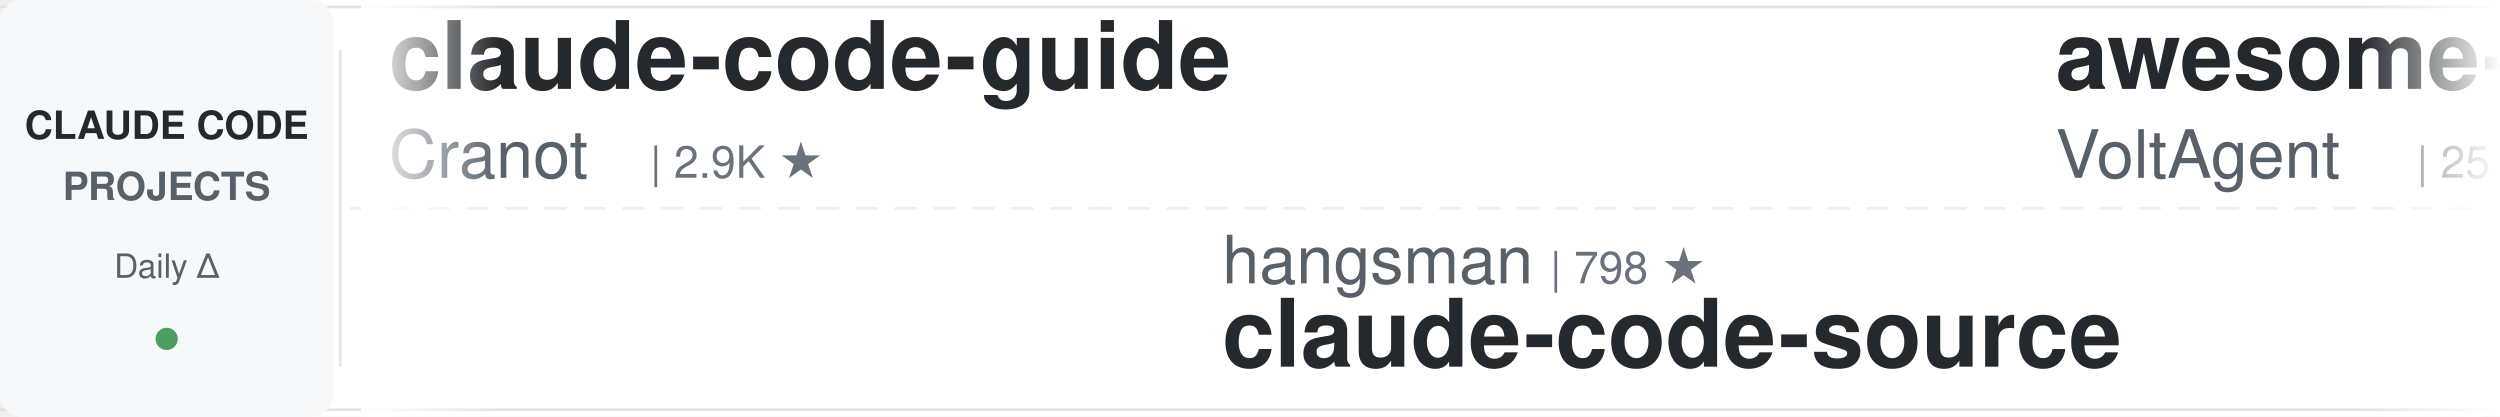
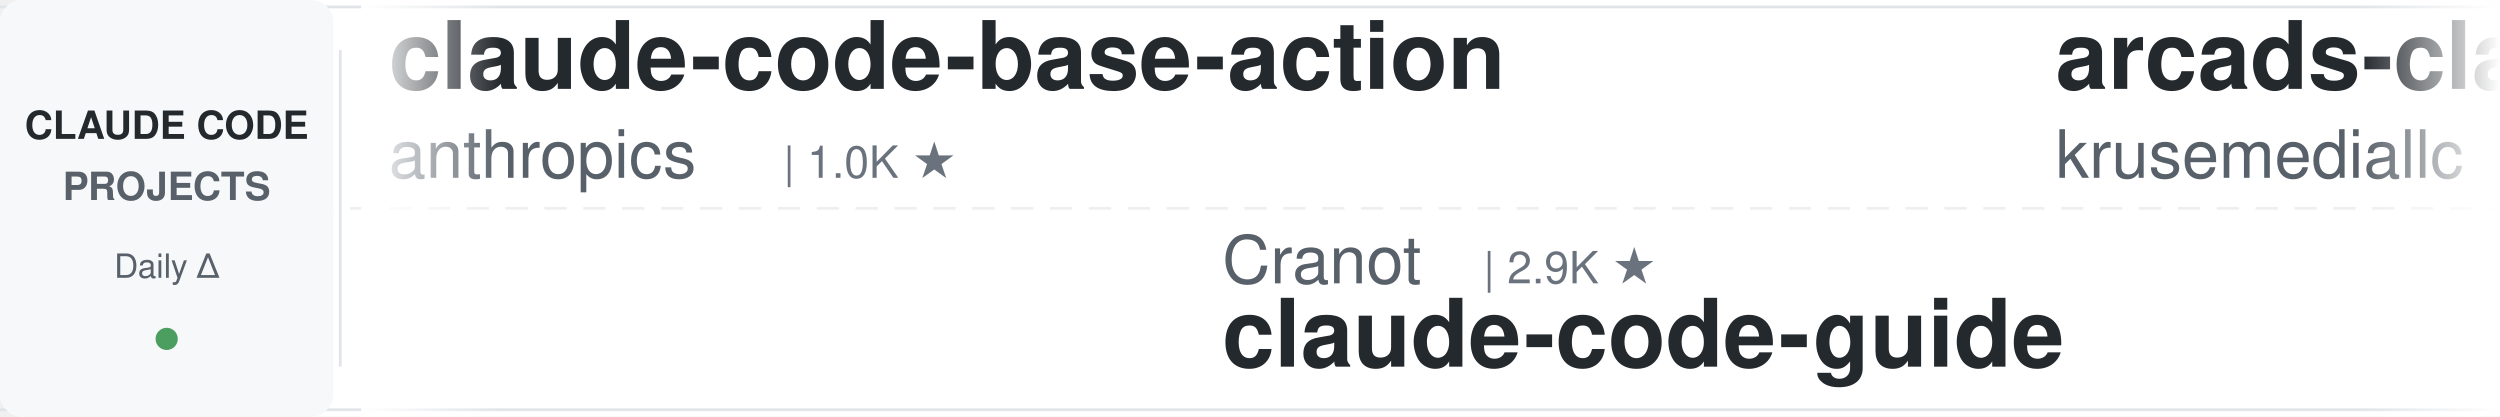
<svg xmlns="http://www.w3.org/2000/svg" width="900" height="150">
  <defs>
    <linearGradient id="leftFade" x1="0%" y1="0%" x2="100%" y2="0%">
      <stop offset="0%" style="stop-color:#ffffff;stop-opacity:1" />
      <stop offset="100%" style="stop-color:#ffffff;stop-opacity:0" />
    </linearGradient>
    <linearGradient id="rightFade" x1="0%" y1="0%" x2="100%" y2="0%">
      <stop offset="0%" style="stop-color:#ffffff;stop-opacity:0" />
      <stop offset="100%" style="stop-color:#ffffff;stop-opacity:1" />
    </linearGradient>
  </defs>
  <rect width="900" height="150" fill="#ffffff" rx="8" />
  <rect x="0" y="2" width="900" height="1" fill="#e1e4e8" />
  <rect x="0" y="147" width="900" height="1" fill="#e1e4e8" />
  <line x1="0" y1="75" x2="900" y2="75" stroke="#e1e4e8" stroke-width="1" stroke-dasharray="8 6" opacity="0.6" />
  <rect x="0" y="0" width="120" height="150" fill="#f6f8fa" rx="8" />
  <text x="60" y="50" font-family="-apple-system, BlinkMacSystemFont, 'Segoe UI', Helvetica, Arial, sans-serif" font-size="14" font-weight="600" fill="#24292e" text-anchor="middle">CLAUDE CODE</text>
  <text x="60" y="72" font-family="-apple-system, BlinkMacSystemFont, 'Segoe UI', Helvetica, Arial, sans-serif" font-size="14" font-weight="600" fill="#586069" text-anchor="middle">PROJECTS</text>
  <text x="60" y="100" font-family="-apple-system, BlinkMacSystemFont, 'Segoe UI', Helvetica, Arial, sans-serif" font-size="12" font-weight="500" fill="#586069" text-anchor="middle">Daily Δ</text>
  <circle cx="60" cy="122" r="4" fill="#22863a" opacity="0.8" />
  <rect x="122" y="18" width="1" height="114" fill="#e1e4e8" />
  <clipPath id="tickerClip">
    <rect x="130" y="0" width="770" height="150" />
  </clipPath>
  <g clip-path="url(#tickerClip)">
    <g id="tickerItems">
      <animateTransform attributeName="transform" attributeType="XML" type="translate" from="0 0" to="-3000 0" dur="54s" repeatCount="indefinite" />
      <g transform="translate(0, 0)">
-         <text x="140" y="32" font-family="-apple-system, BlinkMacSystemFont, 'Segoe UI', Helvetica, Arial, sans-serif" font-size="34" font-weight="600" fill="#24292e">claude-code-guide</text>
-         <text x="140" y="64" font-family="-apple-system, BlinkMacSystemFont, 'Segoe UI', Helvetica, Arial, sans-serif" font-size="24" font-weight="400" fill="#586069">Cranot</text>
-         <text x="234" y="64" font-family="-apple-system, BlinkMacSystemFont, 'Segoe UI', Helvetica, Arial, sans-serif" font-size="16" font-weight="500" fill="#6a737d">| 2.9K ★</text>
+         <text x="140" y="32" font-family="-apple-system, BlinkMacSystemFont, 'Segoe UI', Helvetica, Arial, sans-serif" font-size="34" font-weight="600" fill="#24292e">claude-code-base-action</text>
+         <text x="140" y="64" font-family="-apple-system, BlinkMacSystemFont, 'Segoe UI', Helvetica, Arial, sans-serif" font-size="24" font-weight="400" fill="#586069">anthropics</text>
+         <text x="282" y="64" font-family="-apple-system, BlinkMacSystemFont, 'Segoe UI', Helvetica, Arial, sans-serif" font-size="16" font-weight="500" fill="#6a737d">| 1.0K ★</text>
      </g>
      <g transform="translate(300, 0)">
-         <text x="140" y="102" font-family="-apple-system, BlinkMacSystemFont, 'Segoe UI', Helvetica, Arial, sans-serif" font-size="24" font-weight="400" fill="#586069">hangsman</text>
-         <text x="258" y="102" font-family="-apple-system, BlinkMacSystemFont, 'Segoe UI', Helvetica, Arial, sans-serif" font-size="16" font-weight="500" fill="#6a737d">| 798 ★</text>
+         <text x="140" y="102" font-family="-apple-system, BlinkMacSystemFont, 'Segoe UI', Helvetica, Arial, sans-serif" font-size="24" font-weight="400" fill="#586069">Cranot</text>
+         <text x="234" y="102" font-family="-apple-system, BlinkMacSystemFont, 'Segoe UI', Helvetica, Arial, sans-serif" font-size="16" font-weight="500" fill="#6a737d">| 2.9K ★</text>
+         <text x="140" y="132" font-family="-apple-system, BlinkMacSystemFont, 'Segoe UI', Helvetica, Arial, sans-serif" font-size="34" font-weight="600" fill="#24292e">claude-code-guide</text>
+       </g>
+       <g transform="translate(600, 0)">
+         <text x="140" y="32" font-family="-apple-system, BlinkMacSystemFont, 'Segoe UI', Helvetica, Arial, sans-serif" font-size="34" font-weight="600" fill="#24292e">arcads-claude-code</text>
+         <text x="140" y="64" font-family="-apple-system, BlinkMacSystemFont, 'Segoe UI', Helvetica, Arial, sans-serif" font-size="24" font-weight="400" fill="#586069">krusemediallc</text>
+         <text x="318" y="64" font-family="-apple-system, BlinkMacSystemFont, 'Segoe UI', Helvetica, Arial, sans-serif" font-size="16" font-weight="500" fill="#6a737d">| 1.6K ★</text>
+       </g>
+       <g transform="translate(900, 0)">
+         <text x="140" y="102" font-family="-apple-system, BlinkMacSystemFont, 'Segoe UI', Helvetica, Arial, sans-serif" font-size="24" font-weight="400" fill="#586069">shareAI-lab</text>
+         <text x="294" y="102" font-family="-apple-system, BlinkMacSystemFont, 'Segoe UI', Helvetica, Arial, sans-serif" font-size="16" font-weight="500" fill="#6a737d">| 78.8K ★</text>
+         <text x="140" y="132" font-family="-apple-system, BlinkMacSystemFont, 'Segoe UI', Helvetica, Arial, sans-serif" font-size="34" font-weight="600" fill="#24292e">learn-claude-code</text>
+       </g>
+       <g transform="translate(1200, 0)">
+         <text x="140" y="32" font-family="-apple-system, BlinkMacSystemFont, 'Segoe UI', Helvetica, Arial, sans-serif" font-size="34" font-weight="600" fill="#24292e">claude-code-hub</text>
+         <text x="140" y="64" font-family="-apple-system, BlinkMacSystemFont, 'Segoe UI', Helvetica, Arial, sans-serif" font-size="24" font-weight="400" fill="#586069">ding113</text>
+         <text x="246" y="64" font-family="-apple-system, BlinkMacSystemFont, 'Segoe UI', Helvetica, Arial, sans-serif" font-size="16" font-weight="500" fill="#6a737d">| 3.4K ★</text>
+       </g>
+       <g transform="translate(1500, 0)">
+         <text x="140" y="102" font-family="-apple-system, BlinkMacSystemFont, 'Segoe UI', Helvetica, Arial, sans-serif" font-size="24" font-weight="400" fill="#586069">WorldFlowAI</text>
+         <text x="294" y="102" font-family="-apple-system, BlinkMacSystemFont, 'Segoe UI', Helvetica, Arial, sans-serif" font-size="16" font-weight="500" fill="#6a737d">| 5.0K ★</text>
+         <text x="140" y="132" font-family="-apple-system, BlinkMacSystemFont, 'Segoe UI', Helvetica, Arial, sans-serif" font-size="34" font-weight="600" fill="#24292e">everything-claude-code</text>
+       </g>
+       <g transform="translate(1800, 0)">
+         <text x="140" y="32" font-family="-apple-system, BlinkMacSystemFont, 'Segoe UI', Helvetica, Arial, sans-serif" font-size="34" font-weight="600" fill="#24292e">claude-code-from-source</text>
+         <text x="140" y="64" font-family="-apple-system, BlinkMacSystemFont, 'Segoe UI', Helvetica, Arial, sans-serif" font-size="24" font-weight="400" fill="#586069">alejandrobalderas</text>
+         <text x="366" y="64" font-family="-apple-system, BlinkMacSystemFont, 'Segoe UI', Helvetica, Arial, sans-serif" font-size="16" font-weight="500" fill="#6a737d">| 3.0K ★</text>
+       </g>
+       <g transform="translate(2100, 0)">
+         <text x="140" y="102" font-family="-apple-system, BlinkMacSystemFont, 'Segoe UI', Helvetica, Arial, sans-serif" font-size="24" font-weight="400" fill="#586069">VILA-Lab</text>
+         <text x="258" y="102" font-family="-apple-system, BlinkMacSystemFont, 'Segoe UI', Helvetica, Arial, sans-serif" font-size="16" font-weight="500" fill="#6a737d">| 2.2K ★</text>
+         <text x="140" y="132" font-family="-apple-system, BlinkMacSystemFont, 'Segoe UI', Helvetica, Arial, sans-serif" font-size="34" font-weight="600" fill="#24292e">Dive-into-Claude-Code</text>
+       </g>
+       <g transform="translate(2400, 0)">
+         <text x="140" y="32" font-family="-apple-system, BlinkMacSystemFont, 'Segoe UI', Helvetica, Arial, sans-serif" font-size="34" font-weight="600" fill="#24292e">Claude-Code-Source-Study</text>
+         <text x="140" y="64" font-family="-apple-system, BlinkMacSystemFont, 'Segoe UI', Helvetica, Arial, sans-serif" font-size="24" font-weight="400" fill="#586069">luyao618</text>
+         <text x="258" y="64" font-family="-apple-system, BlinkMacSystemFont, 'Segoe UI', Helvetica, Arial, sans-serif" font-size="16" font-weight="500" fill="#6a737d">| 1.7K ★</text>
+       </g>
+       <g transform="translate(2700, 0)">
+         <text x="140" y="102" font-family="-apple-system, BlinkMacSystemFont, 'Segoe UI', Helvetica, Arial, sans-serif" font-size="24" font-weight="400" fill="#586069">JrCx7scC</text>
+         <text x="258" y="102" font-family="-apple-system, BlinkMacSystemFont, 'Segoe UI', Helvetica, Arial, sans-serif" font-size="16" font-weight="500" fill="#6a737d">| 376 ★</text>
        <text x="140" y="132" font-family="-apple-system, BlinkMacSystemFont, 'Segoe UI', Helvetica, Arial, sans-serif" font-size="34" font-weight="600" fill="#24292e">claude-code-source</text>
      </g>
-       <g transform="translate(600, 0)">
-         <text x="140" y="32" font-family="-apple-system, BlinkMacSystemFont, 'Segoe UI', Helvetica, Arial, sans-serif" font-size="34" font-weight="600" fill="#24292e">awesome-claude-code-suba...</text>
-         <text x="140" y="64" font-family="-apple-system, BlinkMacSystemFont, 'Segoe UI', Helvetica, Arial, sans-serif" font-size="24" font-weight="400" fill="#586069">VoltAgent</text>
-         <text x="270" y="64" font-family="-apple-system, BlinkMacSystemFont, 'Segoe UI', Helvetica, Arial, sans-serif" font-size="16" font-weight="500" fill="#6a737d">| 25.8K ★</text>
-       </g>
-       <g transform="translate(900, 0)">
-         <text x="140" y="102" font-family="-apple-system, BlinkMacSystemFont, 'Segoe UI', Helvetica, Arial, sans-serif" font-size="24" font-weight="400" fill="#586069">anthropics</text>
-         <text x="282" y="102" font-family="-apple-system, BlinkMacSystemFont, 'Segoe UI', Helvetica, Arial, sans-serif" font-size="16" font-weight="500" fill="#6a737d">| 9.6K ★</text>
-         <text x="140" y="132" font-family="-apple-system, BlinkMacSystemFont, 'Segoe UI', Helvetica, Arial, sans-serif" font-size="34" font-weight="600" fill="#24292e">claude-code-action</text>
-       </g>
-       <g transform="translate(1200, 0)">
-         <text x="140" y="32" font-family="-apple-system, BlinkMacSystemFont, 'Segoe UI', Helvetica, Arial, sans-serif" font-size="34" font-weight="600" fill="#24292e">claude-code-templates</text>
-         <text x="140" y="64" font-family="-apple-system, BlinkMacSystemFont, 'Segoe UI', Helvetica, Arial, sans-serif" font-size="24" font-weight="400" fill="#586069">davila7</text>
-         <text x="246" y="64" font-family="-apple-system, BlinkMacSystemFont, 'Segoe UI', Helvetica, Arial, sans-serif" font-size="16" font-weight="500" fill="#6a737d">| 32.7K ★</text>
-       </g>
-       <g transform="translate(1500, 0)">
-         <text x="140" y="102" font-family="-apple-system, BlinkMacSystemFont, 'Segoe UI', Helvetica, Arial, sans-serif" font-size="24" font-weight="400" fill="#586069">https-deeplearning-ai</text>
-         <text x="414" y="102" font-family="-apple-system, BlinkMacSystemFont, 'Segoe UI', Helvetica, Arial, sans-serif" font-size="16" font-weight="500" fill="#6a737d">| 557 ★</text>
-         <text x="140" y="132" font-family="-apple-system, BlinkMacSystemFont, 'Segoe UI', Helvetica, Arial, sans-serif" font-size="34" font-weight="600" fill="#24292e">sc-claude-code-files</text>
-       </g>
-       <g transform="translate(1800, 0)">
-         <text x="140" y="32" font-family="-apple-system, BlinkMacSystemFont, 'Segoe UI', Helvetica, Arial, sans-serif" font-size="34" font-weight="600" fill="#24292e">claude-code-harness</text>
-         <text x="140" y="64" font-family="-apple-system, BlinkMacSystemFont, 'Segoe UI', Helvetica, Arial, sans-serif" font-size="24" font-weight="400" fill="#586069">Chachamaru127</text>
-         <text x="318" y="64" font-family="-apple-system, BlinkMacSystemFont, 'Segoe UI', Helvetica, Arial, sans-serif" font-size="16" font-weight="500" fill="#6a737d">| 3.2K ★</text>
-       </g>
-       <g transform="translate(2100, 0)">
-         <text x="140" y="102" font-family="-apple-system, BlinkMacSystemFont, 'Segoe UI', Helvetica, Arial, sans-serif" font-size="24" font-weight="400" fill="#586069">AprilNEA</text>
-         <text x="258" y="102" font-family="-apple-system, BlinkMacSystemFont, 'Segoe UI', Helvetica, Arial, sans-serif" font-size="16" font-weight="500" fill="#6a737d">| 394 ★</text>
-         <text x="140" y="132" font-family="-apple-system, BlinkMacSystemFont, 'Segoe UI', Helvetica, Arial, sans-serif" font-size="34" font-weight="600" fill="#24292e">claude-code-source</text>
-       </g>
-       <g transform="translate(2400, 0)">
-         <text x="140" y="32" font-family="-apple-system, BlinkMacSystemFont, 'Segoe UI', Helvetica, Arial, sans-serif" font-size="34" font-weight="600" fill="#24292e">claude-code-ultimate-gui...</text>
-         <text x="140" y="64" font-family="-apple-system, BlinkMacSystemFont, 'Segoe UI', Helvetica, Arial, sans-serif" font-size="24" font-weight="400" fill="#586069">FlorianBruniaux</text>
-         <text x="342" y="64" font-family="-apple-system, BlinkMacSystemFont, 'Segoe UI', Helvetica, Arial, sans-serif" font-size="16" font-weight="500" fill="#6a737d">| 6.2K ★</text>
-       </g>
-       <g transform="translate(2700, 0)">
-         <text x="140" y="102" font-family="-apple-system, BlinkMacSystemFont, 'Segoe UI', Helvetica, Arial, sans-serif" font-size="24" font-weight="400" fill="#586069">frankbria</text>
-         <text x="270" y="102" font-family="-apple-system, BlinkMacSystemFont, 'Segoe UI', Helvetica, Arial, sans-serif" font-size="16" font-weight="500" fill="#6a737d">| 9.7K ★</text>
-         <text x="140" y="132" font-family="-apple-system, BlinkMacSystemFont, 'Segoe UI', Helvetica, Arial, sans-serif" font-size="34" font-weight="600" fill="#24292e">ralph-claude-code</text>
-       </g>
      <g transform="translate(3000, 0)">
-         <text x="140" y="32" font-family="-apple-system, BlinkMacSystemFont, 'Segoe UI', Helvetica, Arial, sans-serif" font-size="34" font-weight="600" fill="#24292e">claude-code-guide</text>
-         <text x="140" y="64" font-family="-apple-system, BlinkMacSystemFont, 'Segoe UI', Helvetica, Arial, sans-serif" font-size="24" font-weight="400" fill="#586069">Cranot</text>
-         <text x="234" y="64" font-family="-apple-system, BlinkMacSystemFont, 'Segoe UI', Helvetica, Arial, sans-serif" font-size="16" font-weight="500" fill="#6a737d">| 2.9K ★</text>
+         <text x="140" y="32" font-family="-apple-system, BlinkMacSystemFont, 'Segoe UI', Helvetica, Arial, sans-serif" font-size="34" font-weight="600" fill="#24292e">claude-code-base-action</text>
+         <text x="140" y="64" font-family="-apple-system, BlinkMacSystemFont, 'Segoe UI', Helvetica, Arial, sans-serif" font-size="24" font-weight="400" fill="#586069">anthropics</text>
+         <text x="282" y="64" font-family="-apple-system, BlinkMacSystemFont, 'Segoe UI', Helvetica, Arial, sans-serif" font-size="16" font-weight="500" fill="#6a737d">| 1.0K ★</text>
      </g>
      <g transform="translate(3300, 0)">
-         <text x="140" y="102" font-family="-apple-system, BlinkMacSystemFont, 'Segoe UI', Helvetica, Arial, sans-serif" font-size="24" font-weight="400" fill="#586069">hangsman</text>
-         <text x="258" y="102" font-family="-apple-system, BlinkMacSystemFont, 'Segoe UI', Helvetica, Arial, sans-serif" font-size="16" font-weight="500" fill="#6a737d">| 798 ★</text>
-         <text x="140" y="132" font-family="-apple-system, BlinkMacSystemFont, 'Segoe UI', Helvetica, Arial, sans-serif" font-size="34" font-weight="600" fill="#24292e">claude-code-source</text>
+         <text x="140" y="102" font-family="-apple-system, BlinkMacSystemFont, 'Segoe UI', Helvetica, Arial, sans-serif" font-size="24" font-weight="400" fill="#586069">Cranot</text>
+         <text x="234" y="102" font-family="-apple-system, BlinkMacSystemFont, 'Segoe UI', Helvetica, Arial, sans-serif" font-size="16" font-weight="500" fill="#6a737d">| 2.9K ★</text>
+         <text x="140" y="132" font-family="-apple-system, BlinkMacSystemFont, 'Segoe UI', Helvetica, Arial, sans-serif" font-size="34" font-weight="600" fill="#24292e">claude-code-guide</text>
      </g>
      <g transform="translate(3600, 0)">
-         <text x="140" y="32" font-family="-apple-system, BlinkMacSystemFont, 'Segoe UI', Helvetica, Arial, sans-serif" font-size="34" font-weight="600" fill="#24292e">awesome-claude-code-suba...</text>
-         <text x="140" y="64" font-family="-apple-system, BlinkMacSystemFont, 'Segoe UI', Helvetica, Arial, sans-serif" font-size="24" font-weight="400" fill="#586069">VoltAgent</text>
-         <text x="270" y="64" font-family="-apple-system, BlinkMacSystemFont, 'Segoe UI', Helvetica, Arial, sans-serif" font-size="16" font-weight="500" fill="#6a737d">| 25.8K ★</text>
+         <text x="140" y="32" font-family="-apple-system, BlinkMacSystemFont, 'Segoe UI', Helvetica, Arial, sans-serif" font-size="34" font-weight="600" fill="#24292e">arcads-claude-code</text>
+         <text x="140" y="64" font-family="-apple-system, BlinkMacSystemFont, 'Segoe UI', Helvetica, Arial, sans-serif" font-size="24" font-weight="400" fill="#586069">krusemediallc</text>
+         <text x="318" y="64" font-family="-apple-system, BlinkMacSystemFont, 'Segoe UI', Helvetica, Arial, sans-serif" font-size="16" font-weight="500" fill="#6a737d">| 1.6K ★</text>
      </g>
      <g transform="translate(3900, 0)">
-         <text x="140" y="102" font-family="-apple-system, BlinkMacSystemFont, 'Segoe UI', Helvetica, Arial, sans-serif" font-size="24" font-weight="400" fill="#586069">anthropics</text>
-         <text x="282" y="102" font-family="-apple-system, BlinkMacSystemFont, 'Segoe UI', Helvetica, Arial, sans-serif" font-size="16" font-weight="500" fill="#6a737d">| 9.6K ★</text>
-         <text x="140" y="132" font-family="-apple-system, BlinkMacSystemFont, 'Segoe UI', Helvetica, Arial, sans-serif" font-size="34" font-weight="600" fill="#24292e">claude-code-action</text>
+         <text x="140" y="102" font-family="-apple-system, BlinkMacSystemFont, 'Segoe UI', Helvetica, Arial, sans-serif" font-size="24" font-weight="400" fill="#586069">shareAI-lab</text>
+         <text x="294" y="102" font-family="-apple-system, BlinkMacSystemFont, 'Segoe UI', Helvetica, Arial, sans-serif" font-size="16" font-weight="500" fill="#6a737d">| 78.8K ★</text>
+         <text x="140" y="132" font-family="-apple-system, BlinkMacSystemFont, 'Segoe UI', Helvetica, Arial, sans-serif" font-size="34" font-weight="600" fill="#24292e">learn-claude-code</text>
      </g>
    </g>
  </g>
  <rect x="130" y="0" width="50" height="150" fill="url(#leftFade)" />
  <rect x="850" y="0" width="50" height="150" fill="url(#rightFade)" />
</svg>
